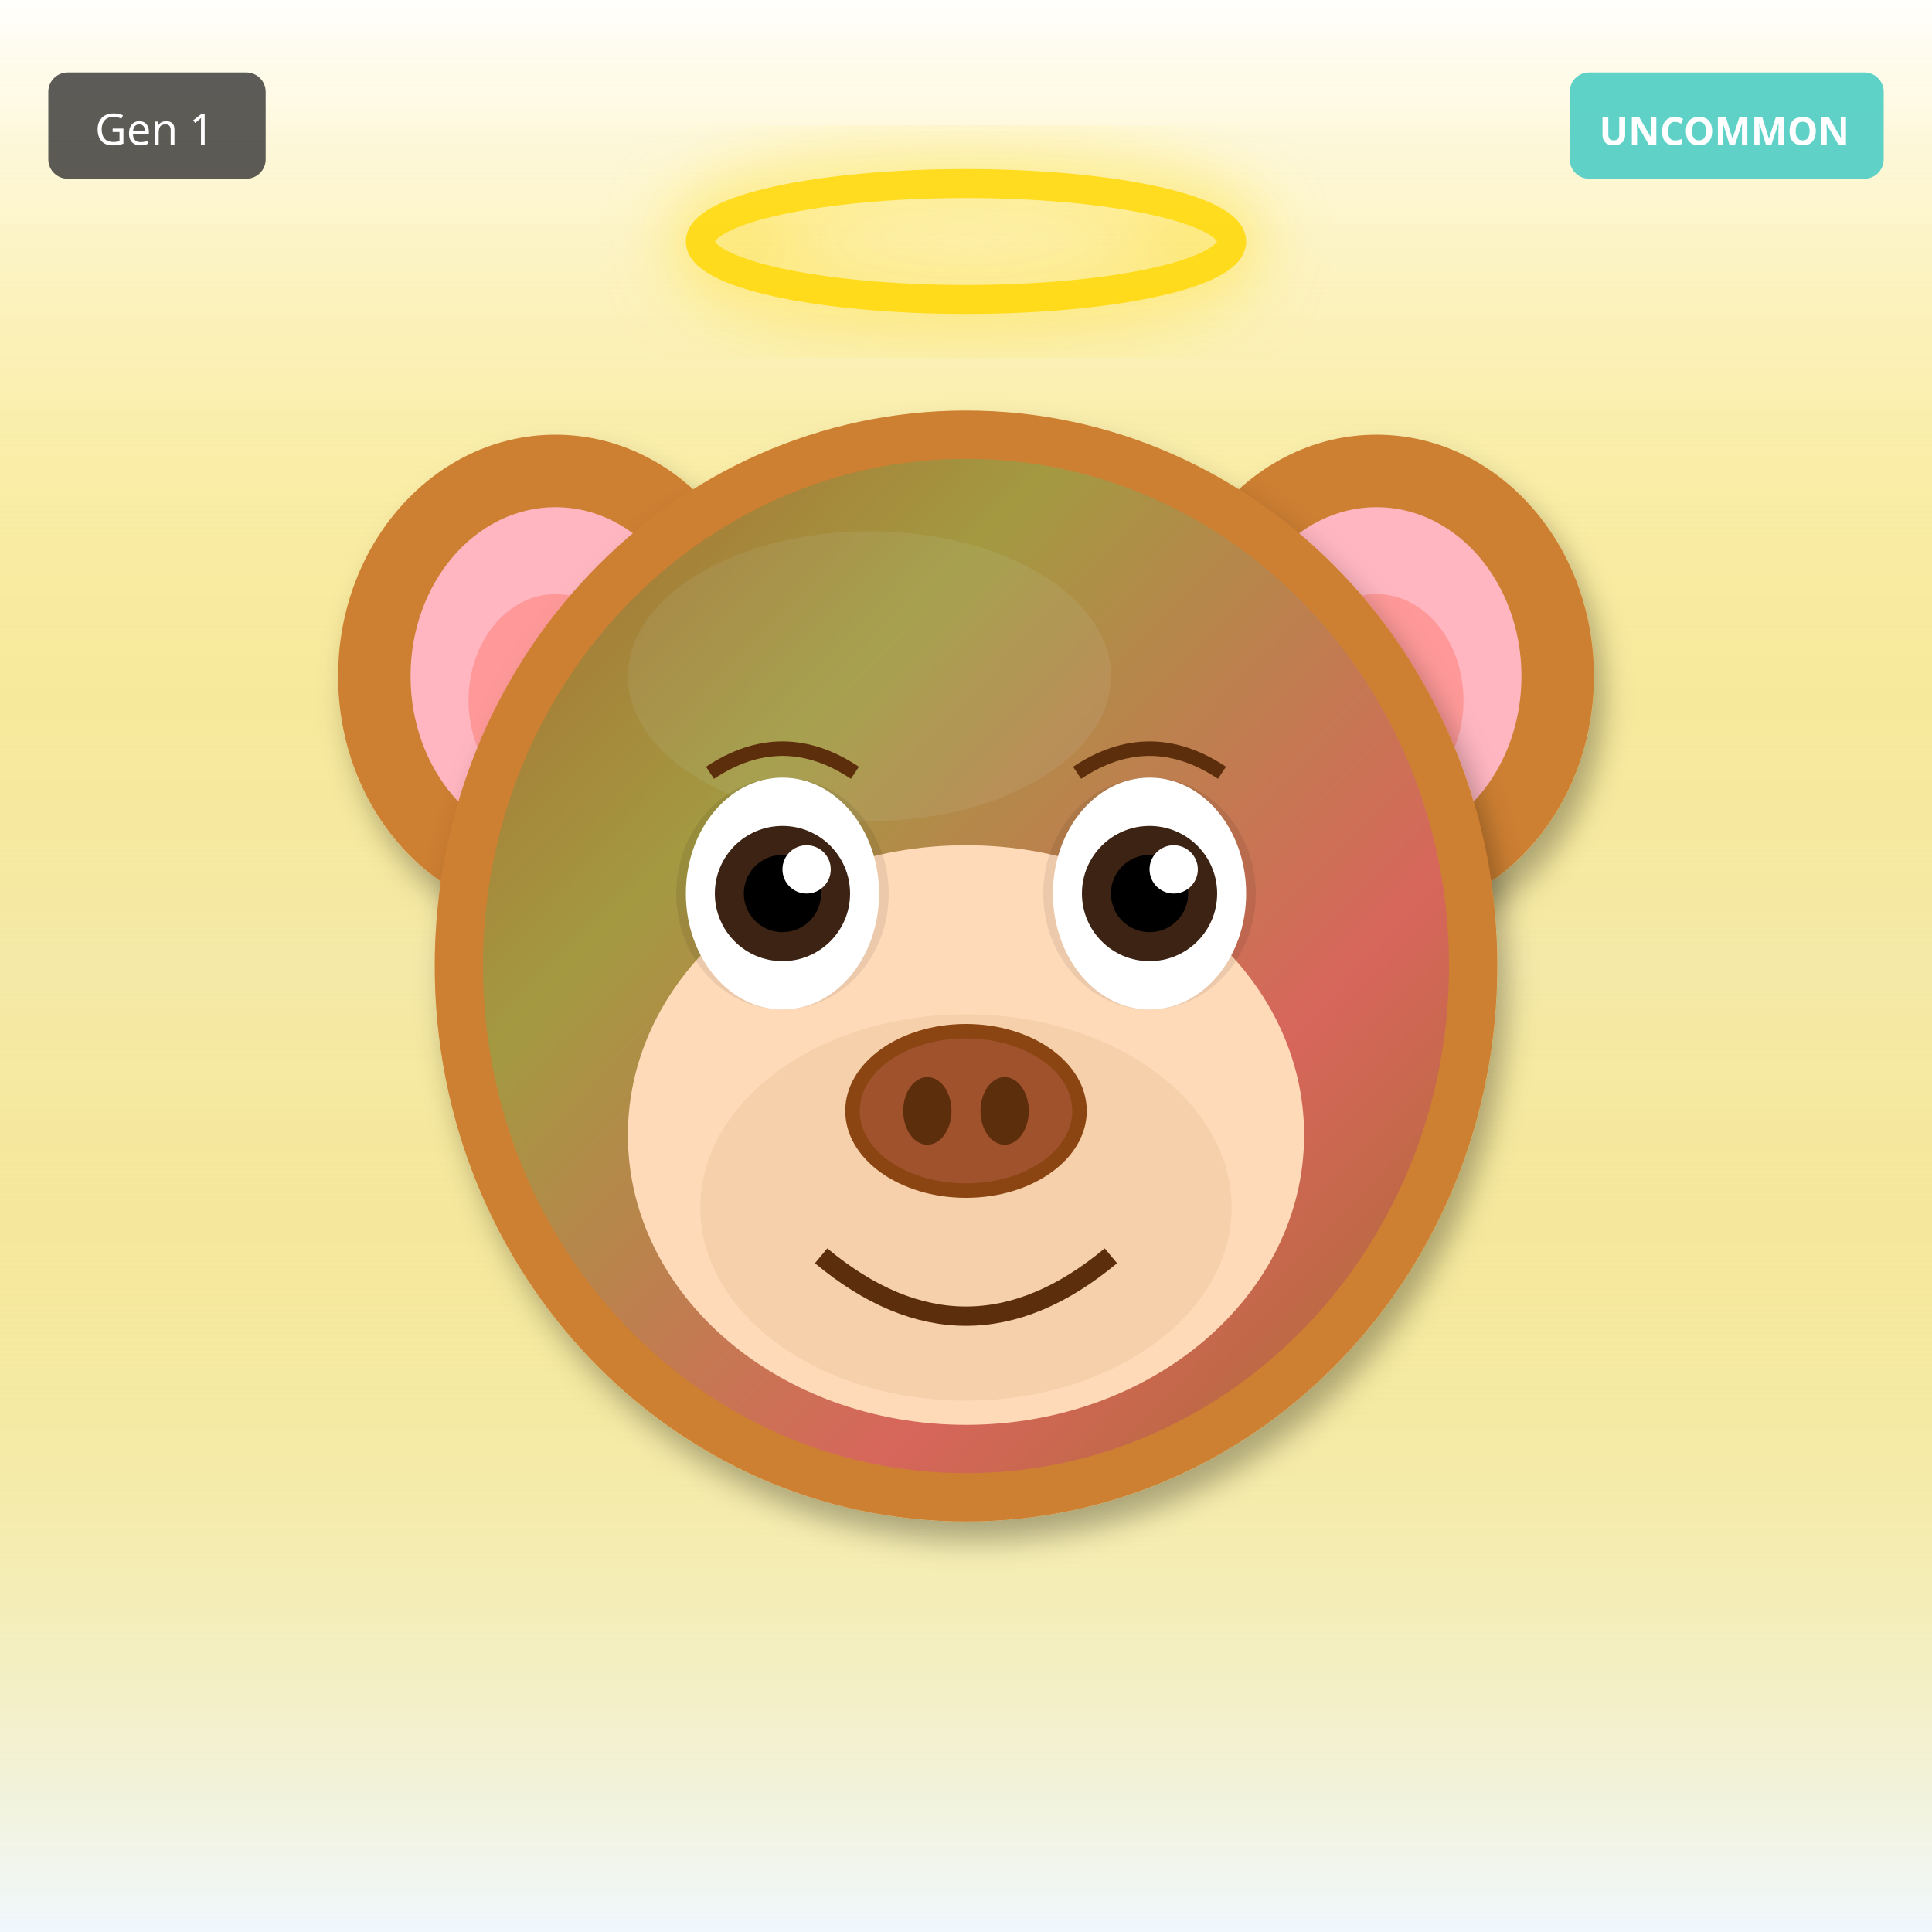
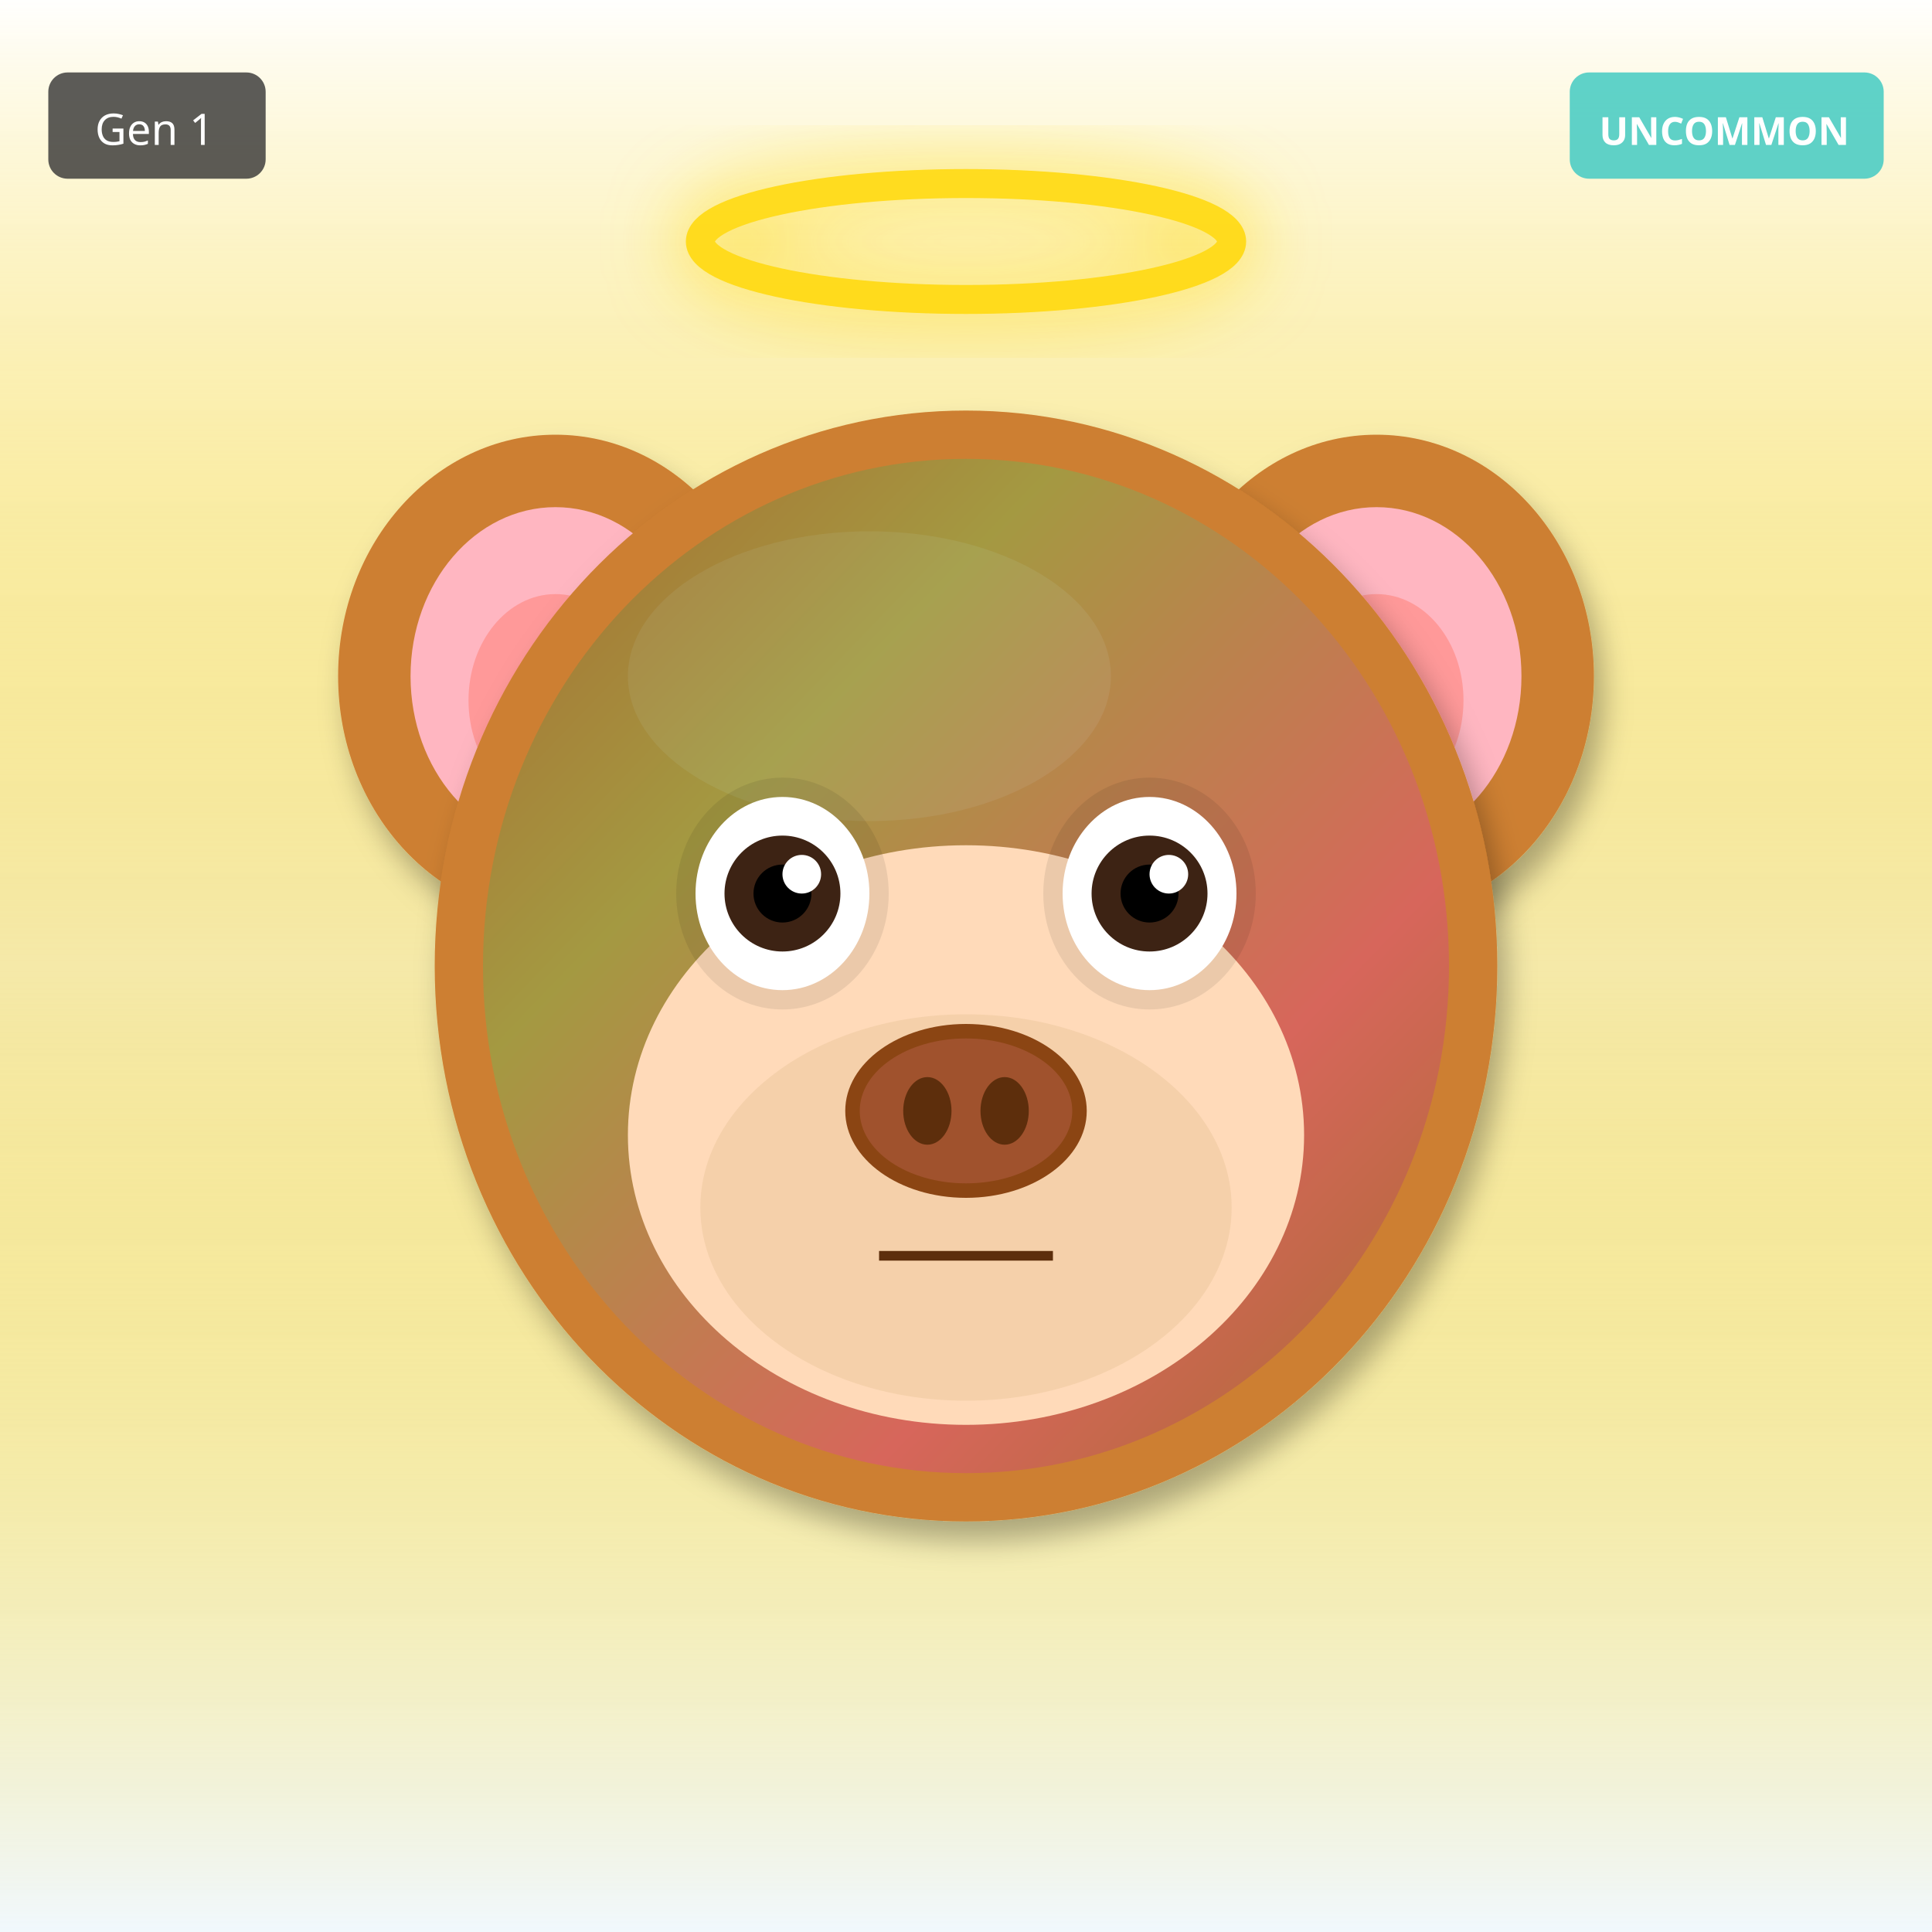
<svg xmlns="http://www.w3.org/2000/svg" width="400" height="400" viewBox="0 0 400 400">
  <defs>
    <filter id="shadow" x="-20%" y="-20%" width="140%" height="140%">
      <feDropShadow dx="2" dy="4" stdDeviation="3" flood-opacity="0.3" />
    </filter>
    <filter id="glow" x="-50%" y="-50%" width="200%" height="200%">
      <feGaussianBlur stdDeviation="8" result="blur" />
      <feMerge>
        <feMergeNode in="blur" />
        <feMergeNode in="SourceGraphic" />
      </feMerge>
    </filter>
    <linearGradient id="rainbow-body" x1="0%" y1="0%" x2="100%" y2="100%">
      <stop offset="0%" stop-color="#FF6B6B" />
      <stop offset="25%" stop-color="#FFE66D" />
      <stop offset="50%" stop-color="#4ECDC4" />
      <stop offset="75%" stop-color="#45B7D1" />
      <stop offset="100%" stop-color="#DDA0DD" />
    </linearGradient>
    <radialGradient id="galaxy-body" cx="30%" cy="30%">
      <stop offset="0%" stop-color="#E6E6FA" />
      <stop offset="50%" stop-color="#9370DB" />
      <stop offset="100%" stop-color="#1A0033" />
    </radialGradient>
    <linearGradient id="holo-body" x1="0%" y1="0%" x2="100%" y2="100%">
      <stop offset="0%" stop-color="#FF00FF" />
      <stop offset="50%" stop-color="#00FFFF" />
      <stop offset="100%" stop-color="#FFFF00" />
    </linearGradient>
    <linearGradient id="sky-gradient" x1="0%" y1="0%" x2="0%" y2="100%">
      <stop offset="0%" stop-color="#87CEEB" />
      <stop offset="100%" stop-color="#E0F4FF" />
    </linearGradient>
    <linearGradient id="grass-gradient" x1="0%" y1="0%" x2="0%" y2="100%">
      <stop offset="0%" stop-color="#90EE90" />
      <stop offset="100%" stop-color="#228B22" />
    </linearGradient>
    <linearGradient id="sunset-gradient" x1="0%" y1="0%" x2="0%" y2="100%">
      <stop offset="0%" stop-color="#FF6B6B" />
      <stop offset="50%" stop-color="#FFE66D" />
      <stop offset="100%" stop-color="#4ECDC4" />
    </linearGradient>
    <linearGradient id="aurora-gradient" x1="0%" y1="0%" x2="100%" y2="100%">
      <stop offset="0%" stop-color="#0D1B2A" />
      <stop offset="30%" stop-color="#00FF7F" />
      <stop offset="70%" stop-color="#FF00FF" />
      <stop offset="100%" stop-color="#0D1B2A" />
    </linearGradient>
    <radialGradient id="multiverse-gradient" cx="50%" cy="50%">
      <stop offset="0%" stop-color="#FFD700" />
      <stop offset="40%" stop-color="#FF00FF" />
      <stop offset="70%" stop-color="#00FFFF" />
      <stop offset="100%" stop-color="#000" />
    </radialGradient>
    <linearGradient id="rift-gradient" x1="0%" y1="0%" x2="100%" y2="100%">
      <stop offset="0%" stop-color="#000" />
      <stop offset="30%" stop-color="#9400D3" />
      <stop offset="50%" stop-color="#00FFFF" />
      <stop offset="70%" stop-color="#9400D3" />
      <stop offset="100%" stop-color="#000" />
    </linearGradient>
    <linearGradient id="heaven-gradient" x1="0%" y1="0%" x2="0%" y2="100%">
      <stop offset="0%" stop-color="#FFF" />
      <stop offset="50%" stop-color="#FFD700" stop-opacity="0.3" />
      <stop offset="100%" stop-color="#F0F8FF" />
    </linearGradient>
    <clipPath id="head-clip">
      <ellipse cx="200" cy="200" rx="110" ry="115" />
    </clipPath>
  </defs>
  <rect width="400" height="400" fill="url(#heaven-gradient)" />
  <ellipse cx="115" cy="140" rx="45" ry="50" fill="#CD7F32" filter="url(#shadow)" />
  <ellipse cx="115" cy="140" rx="30" ry="35" fill="#FFB6C1" />
  <ellipse cx="115" cy="145" rx="18" ry="22" fill="#FF9999" />
  <ellipse cx="285" cy="140" rx="45" ry="50" fill="#CD7F32" filter="url(#shadow)" />
  <ellipse cx="285" cy="140" rx="30" ry="35" fill="#FFB6C1" />
  <ellipse cx="285" cy="145" rx="18" ry="22" fill="#FF9999" />
  <ellipse cx="200" cy="200" rx="110" ry="115" fill="#CD7F32" filter="url(#shadow)" />
  <ellipse cx="180" cy="140" rx="50" ry="30" fill="#DAA06D" opacity="0.3" />
  <g clip-path="url(#head-clip)">
    <ellipse cx="200" cy="200" rx="100" ry="105" fill="url(#aurora-gradient)" opacity="0.2" />
  </g>
  <ellipse cx="200" cy="235" rx="70" ry="60" fill="#FFDAB9" />
  <ellipse cx="200" cy="250" rx="55" ry="40" fill="#DEB887" opacity="0.3" />
  <ellipse cx="162" cy="185" rx="22" ry="24" fill="#000" opacity="0.08" />
  <ellipse cx="238" cy="185" rx="22" ry="24" fill="#000" opacity="0.08" />
-   <ellipse cx="162" cy="185" rx="20" ry="24" fill="white" />
-   <circle cx="162" cy="185" r="14" fill="#3D2314" />
-   <circle cx="162" cy="185" r="8" fill="#000" />
-   <circle cx="167" cy="180" r="5" fill="white" />
-   <ellipse cx="238" cy="185" rx="20" ry="24" fill="white" />
-   <circle cx="238" cy="185" r="14" fill="#3D2314" />
-   <circle cx="238" cy="185" r="8" fill="#000" />
-   <circle cx="243" cy="180" r="5" fill="white" />
+   <ellipse cx="162" cy="185" rx="18" ry="20" fill="white" />
+   <circle cx="162" cy="185" r="12" fill="#3D2314" />
+   <circle cx="162" cy="185" r="6" fill="#000" />
+   <circle cx="166" cy="181" r="4" fill="white" />
+   <ellipse cx="238" cy="185" rx="18" ry="20" fill="white" />
+   <circle cx="238" cy="185" r="12" fill="#3D2314" />
+   <circle cx="238" cy="185" r="6" fill="#000" />
+   <circle cx="242" cy="181" r="4" fill="white" />
  <g>
    <ellipse cx="200" cy="230" rx="25" ry="18" fill="#8B4513" />
    <ellipse cx="200" cy="230" rx="22" ry="15" fill="#A0522D" />
    <ellipse cx="192" cy="230" rx="5" ry="7" fill="#5D2E0C" />
    <ellipse cx="208" cy="230" rx="5" ry="7" fill="#5D2E0C" />
  </g>
-   <path d="M170 260 Q200 285 230 260" stroke="#5D2E0C" stroke-width="4" fill="none" />
-   <path d="M147 160 Q162 150 177 160" stroke="#5D2E0C" stroke-width="3" fill="none" />
-   <path d="M223 160 Q238 150 253 160" stroke="#5D2E0C" stroke-width="3" fill="none" />
+   <line x1="182" y1="260" x2="218" y2="260" stroke="#5D2E0C" stroke-width="2" />
  <ellipse cx="200" cy="50" rx="55" ry="12" fill="none" stroke="#FFD700" stroke-width="6" opacity="0.85" filter="url(#glow)" />
  <g transform="translate(325, 15)">
    <rect width="65" height="22" rx="4" fill="#4ECDC4" opacity="0.9" />
    <text x="32" y="15" font-size="8" fill="#FFF" text-anchor="middle" font-family="sans-serif" font-weight="bold">UNCOMMON</text>
  </g>
  <g transform="translate(10, 15)">
    <rect width="45" height="22" rx="4" fill="#333" opacity="0.8" />
    <text x="22" y="15" font-size="9" fill="#FFF" text-anchor="middle" font-family="sans-serif">Gen 1</text>
  </g>
</svg>
